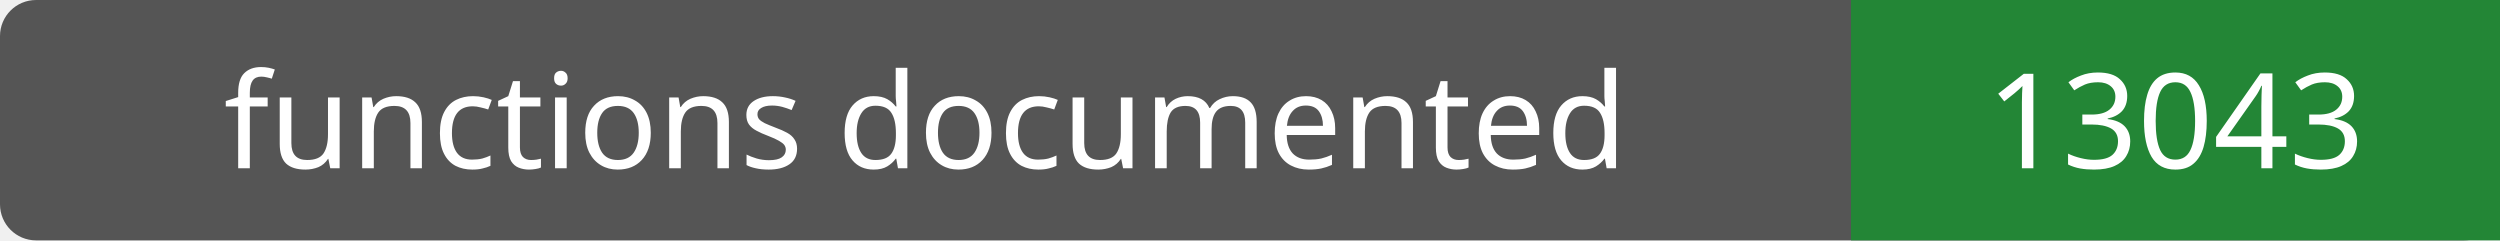
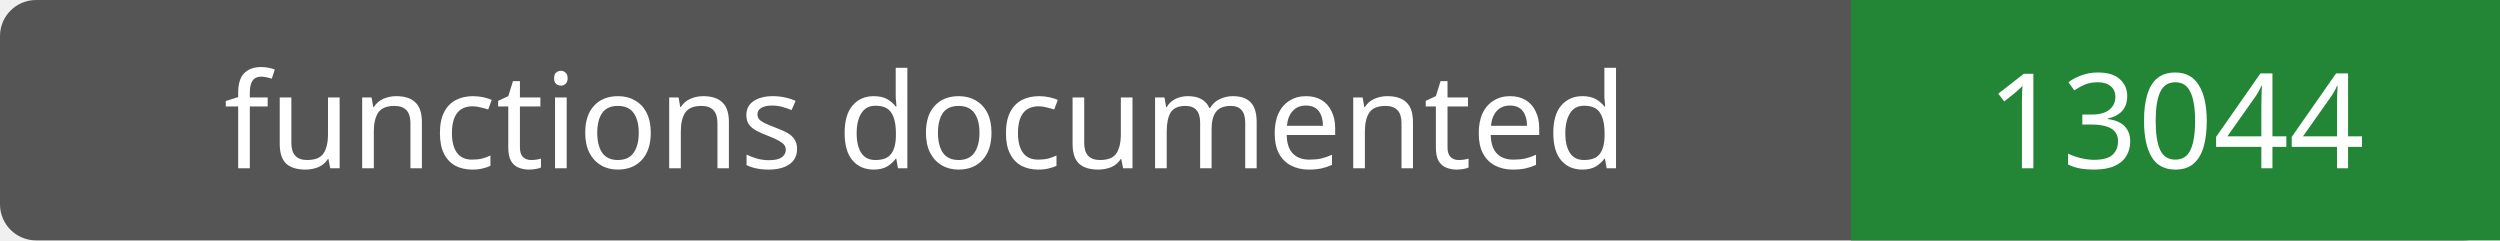
- <svg xmlns="http://www.w3.org/2000/svg" width="208" height="20" role="img" aria-label="functions documented: 13043">
+ <svg xmlns="http://www.w3.org/2000/svg" width="208" height="20" role="img" aria-label="functions documented: 13044">
  <rect width="208" height="20" rx="3" fill="#555" />
  <path fill="#238636" d="M154 0h54v20H154z" />
  <g fill="#fff" text-anchor="middle" font-family="Verdana,sans-serif" font-size="11">
    <text x="77.0" y="14">functions documented</text>
-     <text x="181.0" y="14">13043</text>
+     <text x="181.0" y="14">13044</text>
  </g>
</svg>
